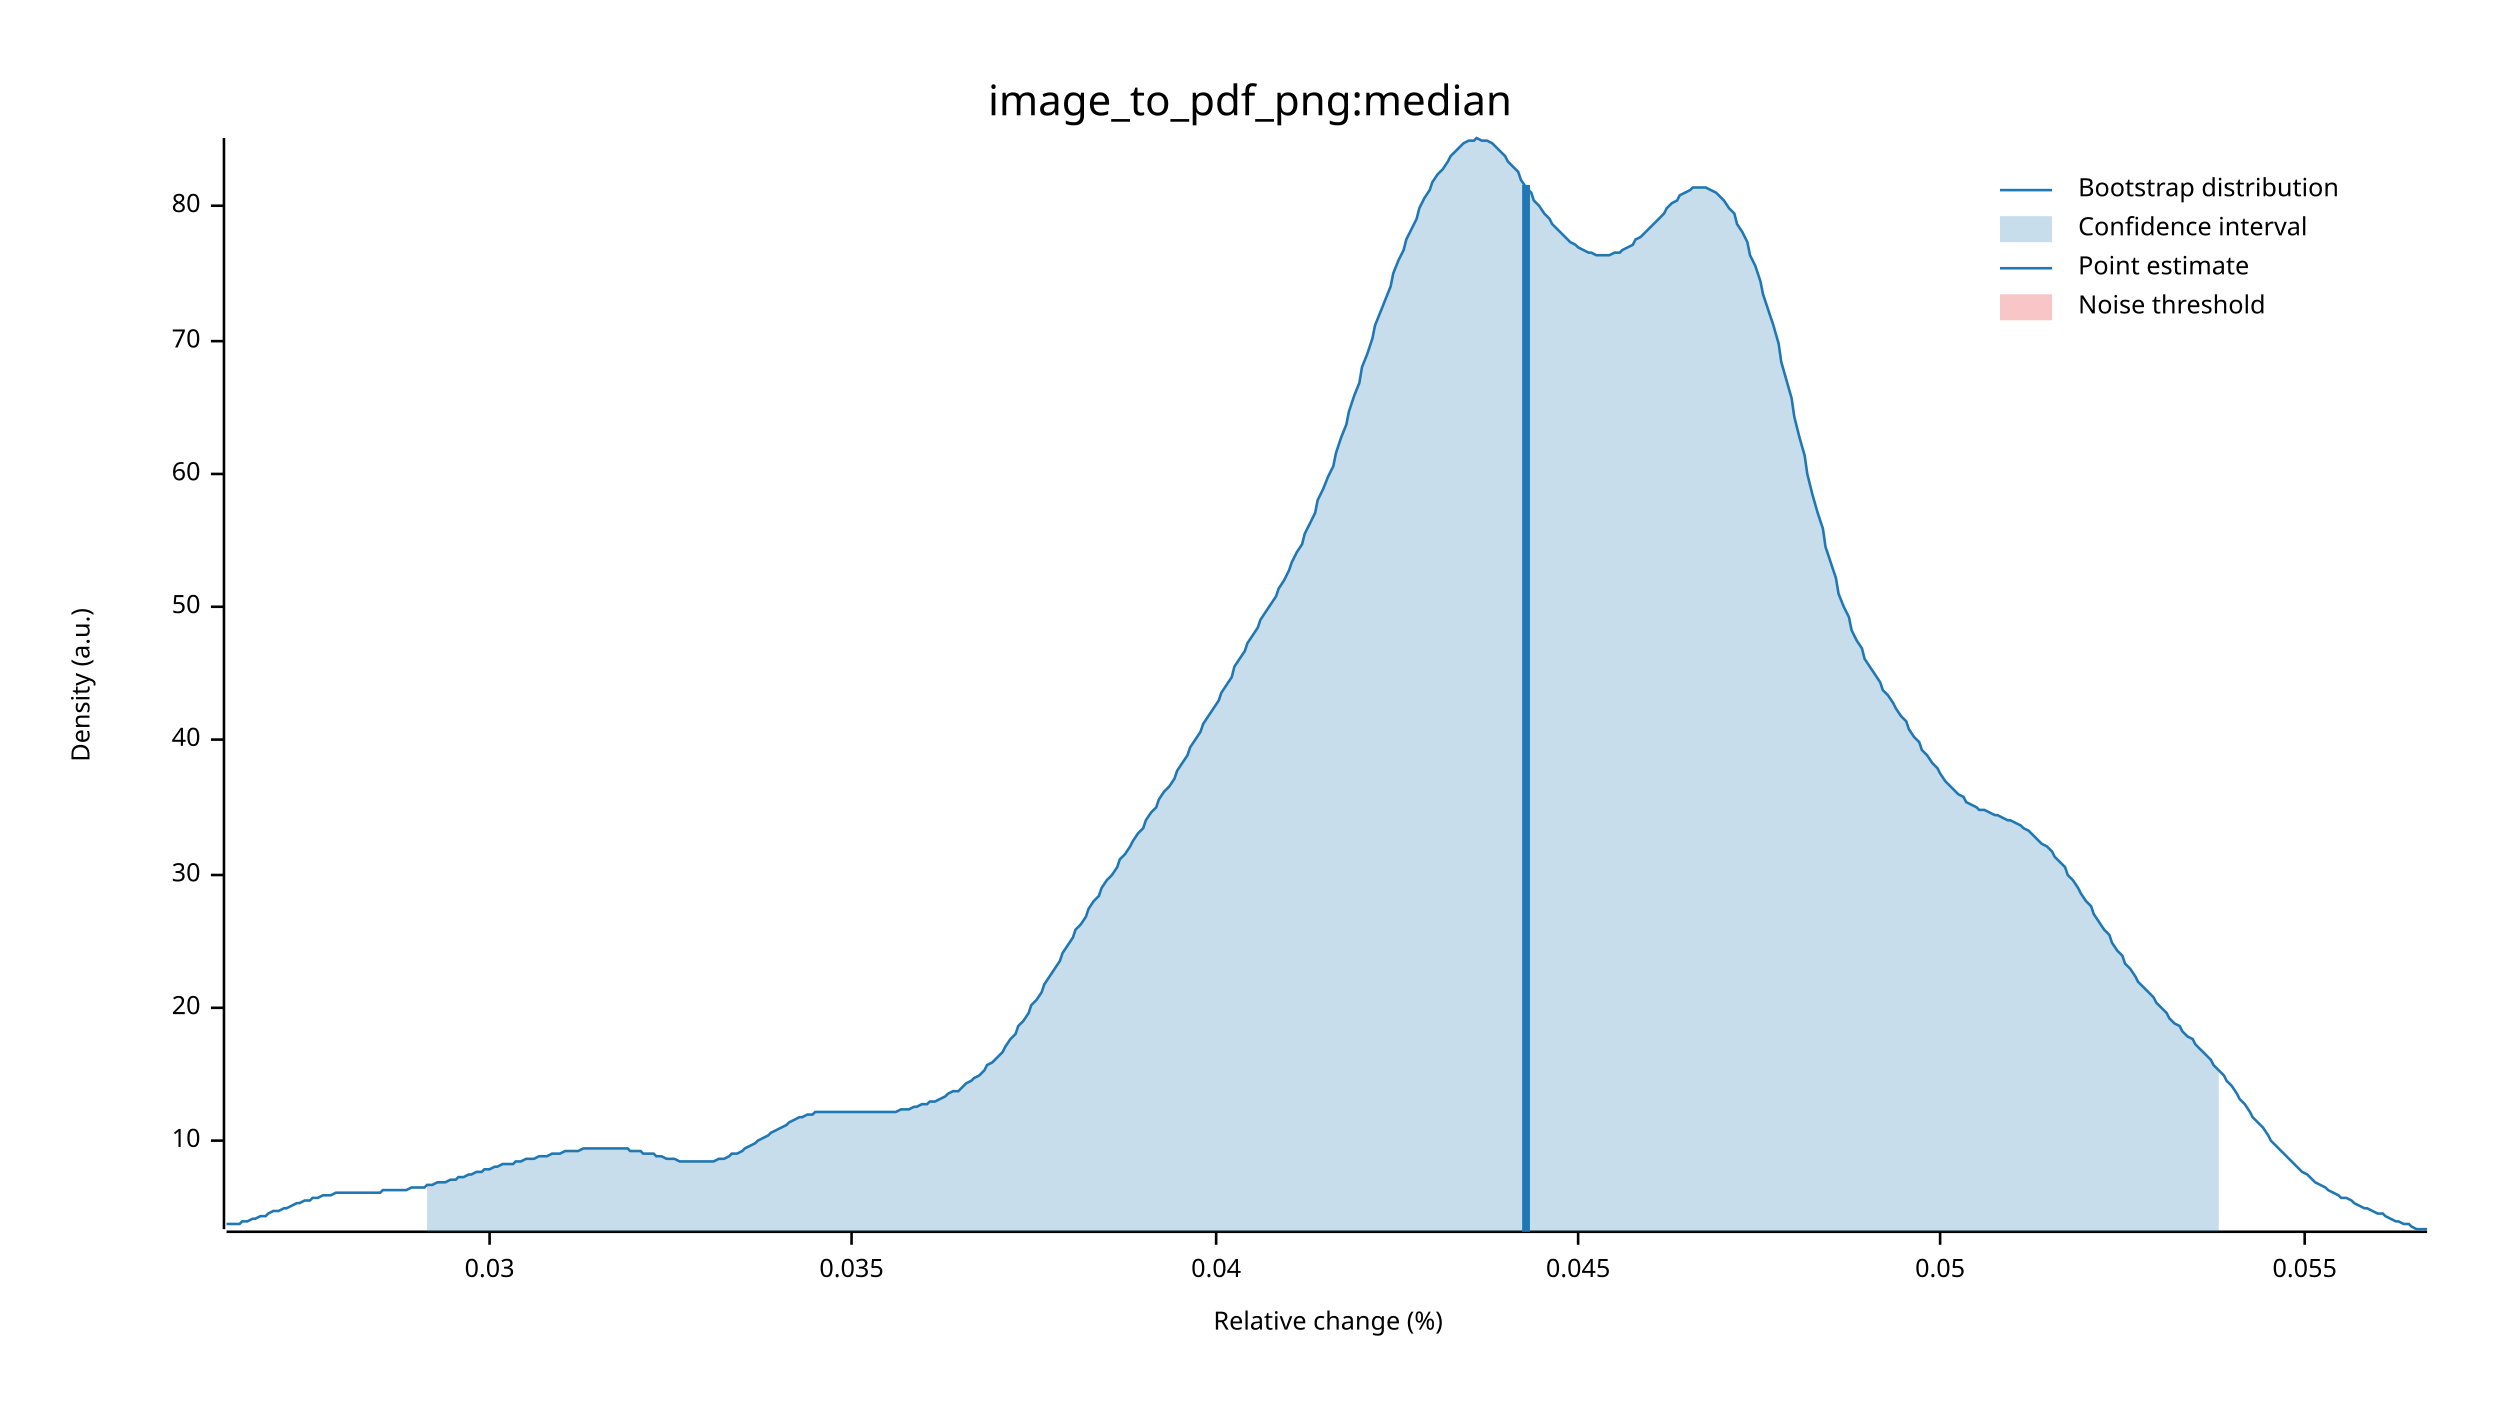
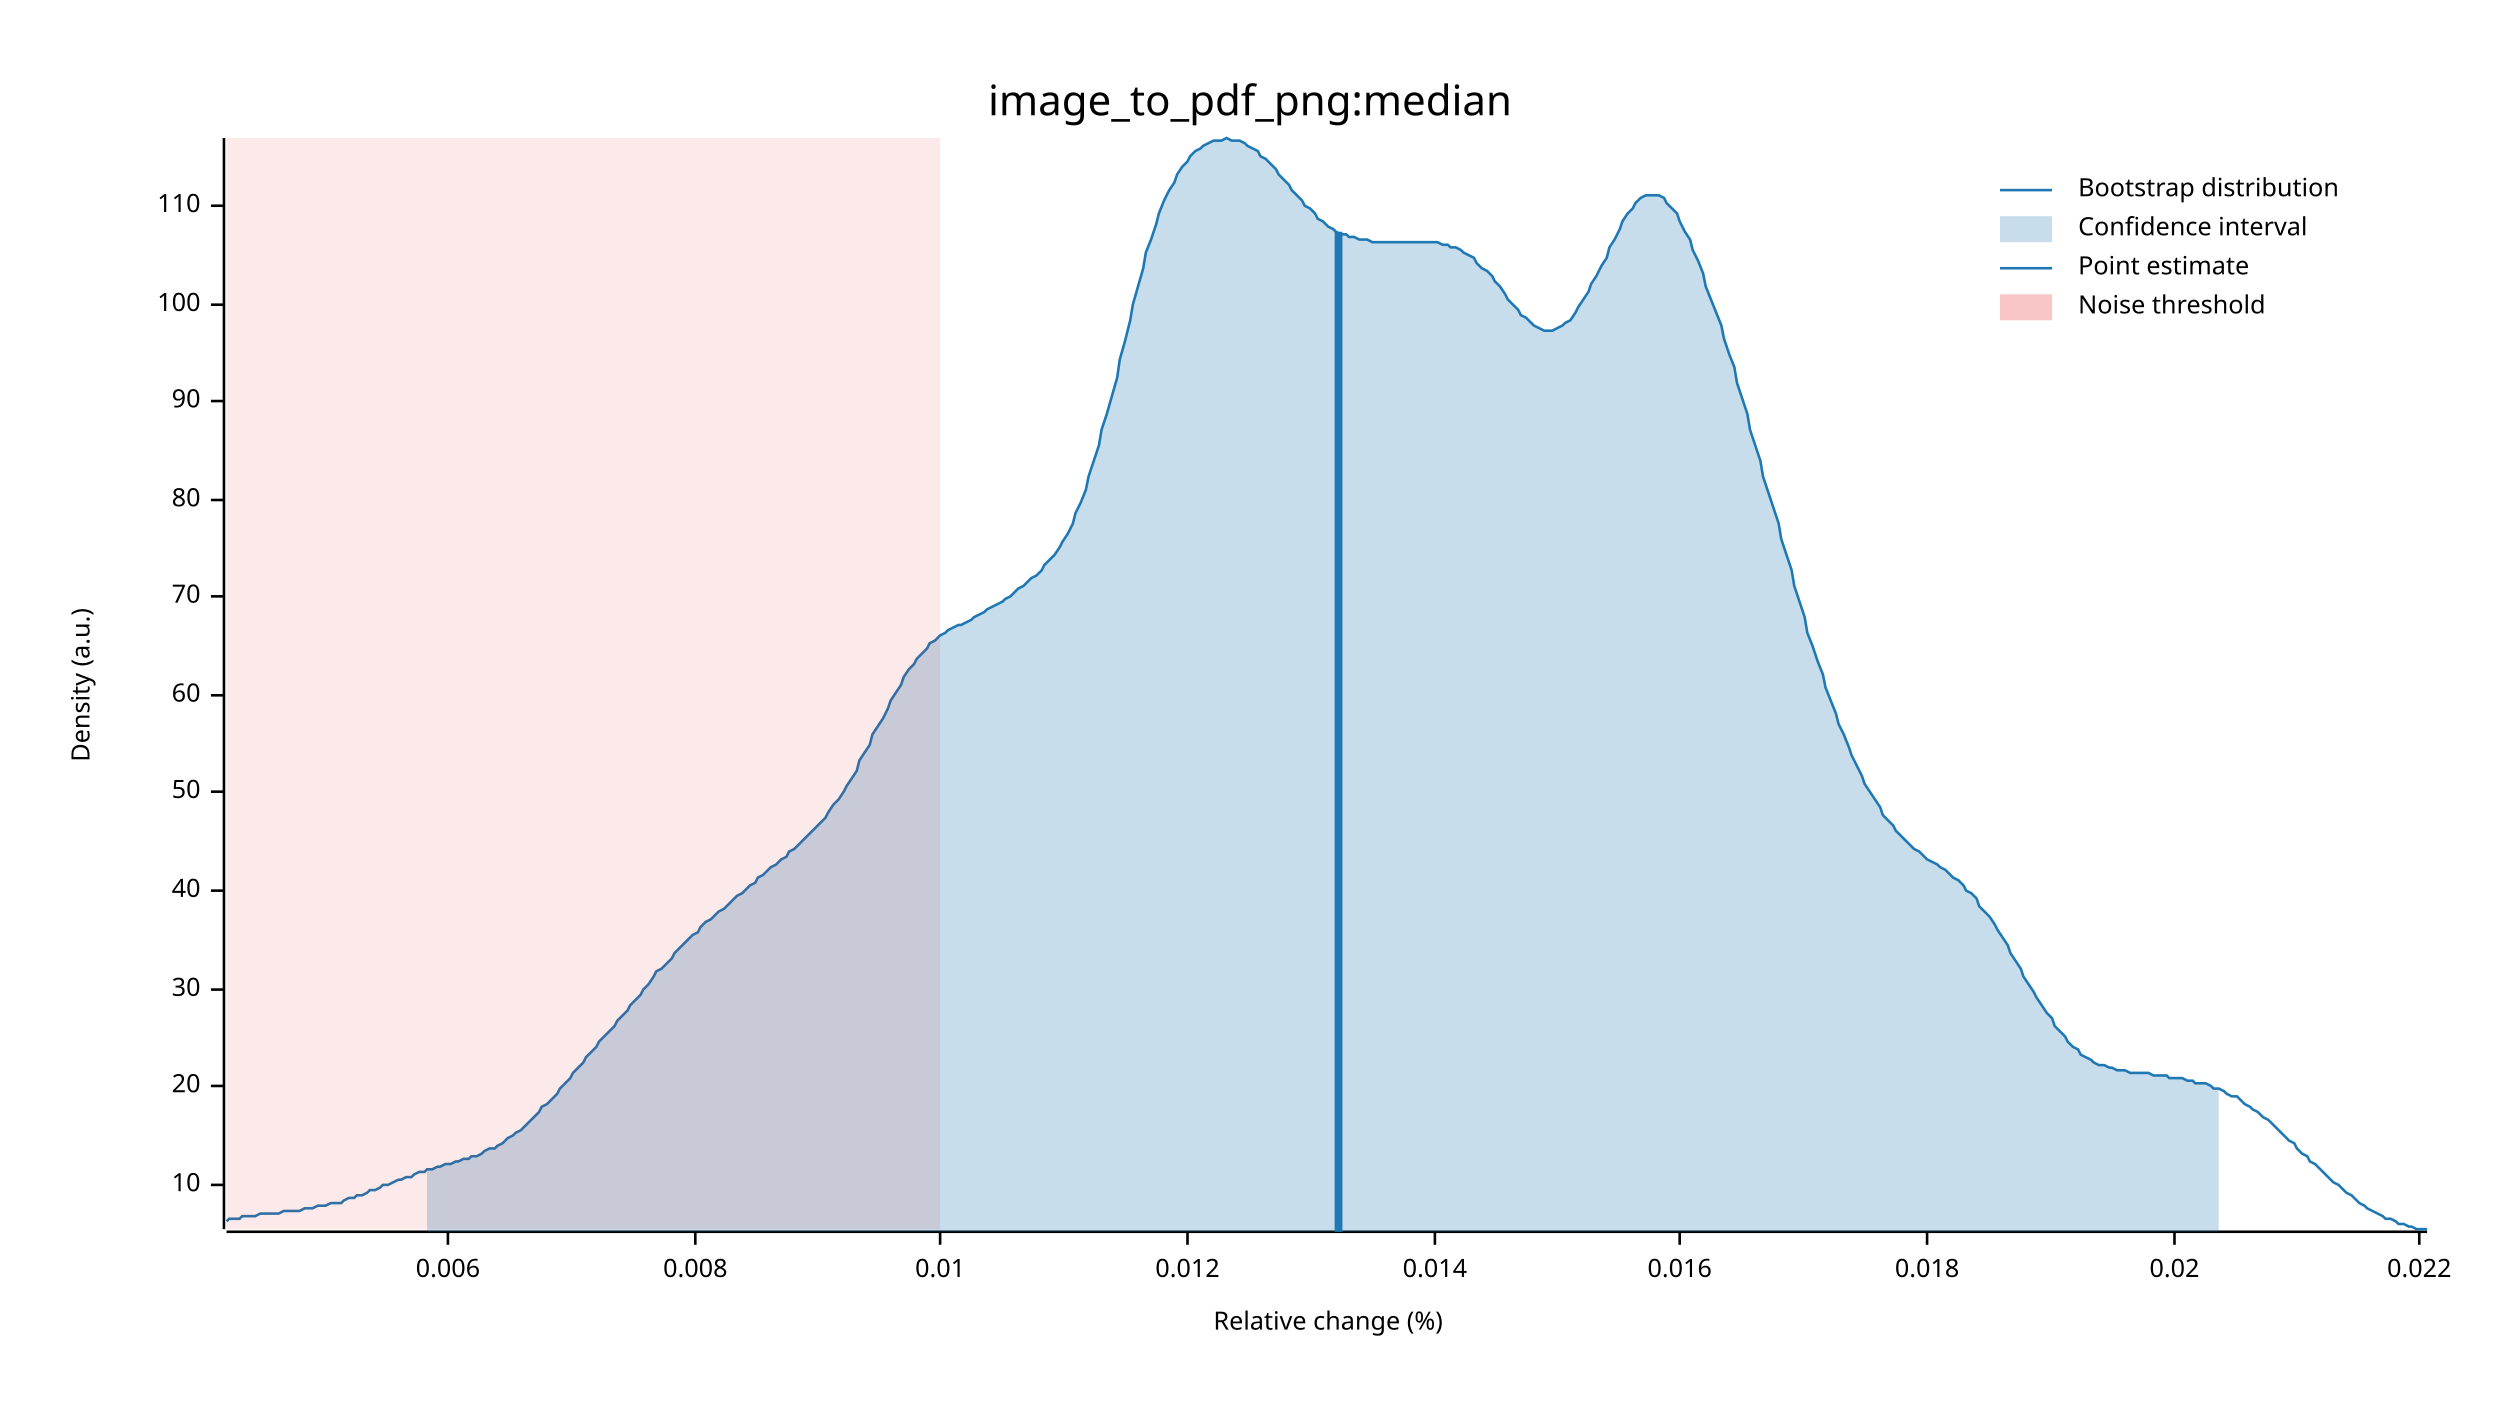
<svg xmlns="http://www.w3.org/2000/svg" width="960" height="540" viewBox="0 0 960 540">
  <text x="480" y="32" dy="0.76em" text-anchor="middle" font-family="sans-serif" font-size="16.129" opacity="1" fill="#000000">
image_to_pdf_png:median
</text>
  <text x="27" y="263" dy="0.76em" text-anchor="middle" font-family="sans-serif" font-size="9.677" opacity="1" fill="#000000" transform="rotate(270, 27, 263)">
Density (a.u.)
</text>
  <text x="510" y="513" dy="-0.5ex" text-anchor="middle" font-family="sans-serif" font-size="9.677" opacity="1" fill="#000000">
Relative change (%)
</text>
  <polyline fill="none" opacity="1" stroke="#000000" stroke-width="1" points="86,53 86,472 " />
-   <text x="77" y="438" dy="0.5ex" text-anchor="end" font-family="sans-serif" font-size="9.677" opacity="1" fill="#000000">
+   <text x="77" y="455" dy="0.5ex" text-anchor="end" font-family="sans-serif" font-size="9.677" opacity="1" fill="#000000">
10
</text>
-   <polyline fill="none" opacity="1" stroke="#000000" stroke-width="1" points="81,438 86,438 " />
-   <text x="77" y="387" dy="0.5ex" text-anchor="end" font-family="sans-serif" font-size="9.677" opacity="1" fill="#000000">
+   <polyline fill="none" opacity="1" stroke="#000000" stroke-width="1" points="81,455 86,455 " />
+   <text x="77" y="417" dy="0.5ex" text-anchor="end" font-family="sans-serif" font-size="9.677" opacity="1" fill="#000000">
20
</text>
-   <polyline fill="none" opacity="1" stroke="#000000" stroke-width="1" points="81,387 86,387 " />
-   <text x="77" y="336" dy="0.5ex" text-anchor="end" font-family="sans-serif" font-size="9.677" opacity="1" fill="#000000">
+   <polyline fill="none" opacity="1" stroke="#000000" stroke-width="1" points="81,417 86,417 " />
+   <text x="77" y="380" dy="0.5ex" text-anchor="end" font-family="sans-serif" font-size="9.677" opacity="1" fill="#000000">
30
</text>
-   <polyline fill="none" opacity="1" stroke="#000000" stroke-width="1" points="81,336 86,336 " />
-   <text x="77" y="284" dy="0.5ex" text-anchor="end" font-family="sans-serif" font-size="9.677" opacity="1" fill="#000000">
+   <polyline fill="none" opacity="1" stroke="#000000" stroke-width="1" points="81,380 86,380 " />
+   <text x="77" y="342" dy="0.5ex" text-anchor="end" font-family="sans-serif" font-size="9.677" opacity="1" fill="#000000">
40
</text>
-   <polyline fill="none" opacity="1" stroke="#000000" stroke-width="1" points="81,284 86,284 " />
-   <text x="77" y="233" dy="0.5ex" text-anchor="end" font-family="sans-serif" font-size="9.677" opacity="1" fill="#000000">
+   <polyline fill="none" opacity="1" stroke="#000000" stroke-width="1" points="81,342 86,342 " />
+   <text x="77" y="304" dy="0.5ex" text-anchor="end" font-family="sans-serif" font-size="9.677" opacity="1" fill="#000000">
50
</text>
-   <polyline fill="none" opacity="1" stroke="#000000" stroke-width="1" points="81,233 86,233 " />
-   <text x="77" y="182" dy="0.5ex" text-anchor="end" font-family="sans-serif" font-size="9.677" opacity="1" fill="#000000">
+   <polyline fill="none" opacity="1" stroke="#000000" stroke-width="1" points="81,304 86,304 " />
+   <text x="77" y="267" dy="0.5ex" text-anchor="end" font-family="sans-serif" font-size="9.677" opacity="1" fill="#000000">
60
</text>
-   <polyline fill="none" opacity="1" stroke="#000000" stroke-width="1" points="81,182 86,182 " />
-   <text x="77" y="131" dy="0.5ex" text-anchor="end" font-family="sans-serif" font-size="9.677" opacity="1" fill="#000000">
+   <polyline fill="none" opacity="1" stroke="#000000" stroke-width="1" points="81,267 86,267 " />
+   <text x="77" y="229" dy="0.5ex" text-anchor="end" font-family="sans-serif" font-size="9.677" opacity="1" fill="#000000">
70
</text>
-   <polyline fill="none" opacity="1" stroke="#000000" stroke-width="1" points="81,131 86,131 " />
+   <polyline fill="none" opacity="1" stroke="#000000" stroke-width="1" points="81,229 86,229 " />
+   <text x="77" y="192" dy="0.5ex" text-anchor="end" font-family="sans-serif" font-size="9.677" opacity="1" fill="#000000">
+ 80
+ </text>
+   <polyline fill="none" opacity="1" stroke="#000000" stroke-width="1" points="81,192 86,192 " />
+   <text x="77" y="154" dy="0.5ex" text-anchor="end" font-family="sans-serif" font-size="9.677" opacity="1" fill="#000000">
+ 90
+ </text>
+   <polyline fill="none" opacity="1" stroke="#000000" stroke-width="1" points="81,154 86,154 " />
+   <text x="77" y="117" dy="0.5ex" text-anchor="end" font-family="sans-serif" font-size="9.677" opacity="1" fill="#000000">
+ 100
+ </text>
+   <polyline fill="none" opacity="1" stroke="#000000" stroke-width="1" points="81,117 86,117 " />
  <text x="77" y="79" dy="0.5ex" text-anchor="end" font-family="sans-serif" font-size="9.677" opacity="1" fill="#000000">
- 80
+ 110
</text>
  <polyline fill="none" opacity="1" stroke="#000000" stroke-width="1" points="81,79 86,79 " />
  <polyline fill="none" opacity="1" stroke="#000000" stroke-width="1" points="87,473 932,473 " />
-   <text x="188" y="483" dy="0.76em" text-anchor="middle" font-family="sans-serif" font-size="9.677" opacity="1" fill="#000000">
- 0.03
+   <text x="172" y="483" dy="0.76em" text-anchor="middle" font-family="sans-serif" font-size="9.677" opacity="1" fill="#000000">
+ 0.006
</text>
-   <polyline fill="none" opacity="1" stroke="#000000" stroke-width="1" points="188,473 188,478 " />
-   <text x="327" y="483" dy="0.76em" text-anchor="middle" font-family="sans-serif" font-size="9.677" opacity="1" fill="#000000">
- 0.035
+   <polyline fill="none" opacity="1" stroke="#000000" stroke-width="1" points="172,473 172,478 " />
+   <text x="267" y="483" dy="0.76em" text-anchor="middle" font-family="sans-serif" font-size="9.677" opacity="1" fill="#000000">
+ 0.008
</text>
-   <polyline fill="none" opacity="1" stroke="#000000" stroke-width="1" points="327,473 327,478 " />
-   <text x="467" y="483" dy="0.76em" text-anchor="middle" font-family="sans-serif" font-size="9.677" opacity="1" fill="#000000">
- 0.04
+   <polyline fill="none" opacity="1" stroke="#000000" stroke-width="1" points="267,473 267,478 " />
+   <text x="361" y="483" dy="0.76em" text-anchor="middle" font-family="sans-serif" font-size="9.677" opacity="1" fill="#000000">
+ 0.01
</text>
-   <polyline fill="none" opacity="1" stroke="#000000" stroke-width="1" points="467,473 467,478 " />
-   <text x="606" y="483" dy="0.76em" text-anchor="middle" font-family="sans-serif" font-size="9.677" opacity="1" fill="#000000">
- 0.045
+   <polyline fill="none" opacity="1" stroke="#000000" stroke-width="1" points="361,473 361,478 " />
+   <text x="456" y="483" dy="0.76em" text-anchor="middle" font-family="sans-serif" font-size="9.677" opacity="1" fill="#000000">
+ 0.012
</text>
-   <polyline fill="none" opacity="1" stroke="#000000" stroke-width="1" points="606,473 606,478 " />
-   <text x="745" y="483" dy="0.76em" text-anchor="middle" font-family="sans-serif" font-size="9.677" opacity="1" fill="#000000">
- 0.05
+   <polyline fill="none" opacity="1" stroke="#000000" stroke-width="1" points="456,473 456,478 " />
+   <text x="551" y="483" dy="0.76em" text-anchor="middle" font-family="sans-serif" font-size="9.677" opacity="1" fill="#000000">
+ 0.014
</text>
-   <polyline fill="none" opacity="1" stroke="#000000" stroke-width="1" points="745,473 745,478 " />
-   <text x="885" y="483" dy="0.76em" text-anchor="middle" font-family="sans-serif" font-size="9.677" opacity="1" fill="#000000">
- 0.055
+   <polyline fill="none" opacity="1" stroke="#000000" stroke-width="1" points="551,473 551,478 " />
+   <text x="645" y="483" dy="0.76em" text-anchor="middle" font-family="sans-serif" font-size="9.677" opacity="1" fill="#000000">
+ 0.016
</text>
-   <polyline fill="none" opacity="1" stroke="#000000" stroke-width="1" points="885,473 885,478 " />
-   <polyline fill="none" opacity="1" stroke="#1F78B4" stroke-width="1" points="87,470 88,470 90,470 92,470 93,469 95,469 97,468 98,468 100,467 102,467 103,466 105,465 107,465 109,464 110,464 112,463 114,462 115,462 117,461 119,461 120,460 122,460 124,459 125,459 127,459 129,458 131,458 132,458 134,458 136,458 137,458 139,458 141,458 142,458 144,458 146,458 147,457 149,457 151,457 153,457 154,457 156,457 158,456 159,456 161,456 163,456 164,455 166,455 168,454 169,454 171,454 173,453 175,453 176,452 178,452 180,451 181,451 183,450 185,450 186,449 188,449 190,448 191,448 193,447 195,447 197,447 198,446 200,446 202,445 203,445 205,445 207,444 208,444 210,444 212,443 214,443 215,443 217,442 219,442 220,442 222,442 224,441 225,441 227,441 229,441 230,441 232,441 234,441 236,441 237,441 239,441 241,441 242,442 244,442 246,442 247,443 249,443 251,443 252,444 254,444 256,445 258,445 259,445 261,446 263,446 264,446 266,446 268,446 269,446 271,446 273,446 274,446 276,445 278,445 280,444 281,443 283,443 285,442 286,441 288,440 290,439 291,438 293,437 295,436 296,435 298,434 300,433 302,432 303,431 305,430 307,429 308,429 310,428 312,428 313,427 315,427 317,427 318,427 320,427 322,427 324,427 325,427 327,427 329,427 330,427 332,427 334,427 335,427 337,427 339,427 341,427 342,427 344,427 346,426 347,426 349,426 351,425 352,425 354,424 356,424 357,423 359,423 361,422 363,421 364,420 366,419 368,419 369,418 371,416 373,415 374,414 376,413 378,411 379,409 381,408 383,406 385,404 386,402 388,399 390,397 391,394 393,392 395,389 396,386 398,384 400,381 401,378 403,375 405,372 407,369 408,366 410,363 412,360 413,357 415,355 417,352 418,349 420,346 422,344 423,341 425,338 427,336 429,333 430,330 432,328 434,325 435,323 437,320 439,318 440,315 442,312 444,310 445,307 447,304 449,302 451,299 452,296 454,293 456,290 457,287 459,284 461,281 462,278 464,275 466,272 468,269 469,266 471,263 473,260 474,256 476,253 478,250 479,247 481,244 483,241 484,238 486,235 488,232 490,229 491,226 493,223 495,219 496,216 498,212 500,209 501,205 503,201 505,197 506,192 508,188 510,183 512,179 513,174 515,168 517,163 518,158 520,152 522,147 523,141 525,136 527,130 528,125 530,120 532,115 534,110 535,105 537,100 539,96 540,92 542,88 544,84 545,80 547,76 549,73 550,70 552,67 554,65 556,62 557,60 559,58 561,56 562,55 564,54 566,54 567,53 569,54 571,54 573,55 574,56 576,58 578,60 579,62 581,64 583,66 584,69 586,72 588,74 589,77 591,79 593,82 595,84 596,86 598,88 600,90 601,91 603,93 605,94 606,95 608,96 610,97 611,97 613,98 615,98 617,98 618,98 620,97 622,97 623,96 625,95 627,94 628,92 630,91 632,89 633,88 635,86 637,84 639,82 640,80 642,78 644,77 645,75 647,74 649,73 650,72 652,72 654,72 655,72 657,73 659,74 661,76 662,77 664,80 666,82 667,86 669,89 671,93 672,98 674,102 676,108 677,113 679,119 681,125 683,132 684,139 686,146 688,153 689,160 691,168 693,175 694,182 696,190 698,197 700,203 701,210 703,216 705,222 706,228 708,233 710,237 711,242 713,246 715,249 716,253 718,256 720,259 722,262 723,265 725,267 727,270 728,272 730,275 732,277 733,280 735,283 737,285 738,288 740,290 742,293 744,295 745,297 747,300 749,302 750,303 752,305 754,306 755,308 757,309 759,310 760,311 762,311 764,312 766,313 767,313 769,314 771,315 772,315 774,316 776,317 777,318 779,319 781,321 782,322 784,324 786,325 788,327 789,329 791,331 793,333 794,336 796,338 798,341 799,343 801,346 803,348 804,351 806,354 808,357 810,359 811,362 813,365 815,367 816,370 818,372 820,375 821,377 823,379 825,381 827,383 828,385 830,387 832,389 833,391 835,393 837,394 838,396 840,398 842,399 843,401 845,403 847,405 849,407 850,409 852,411 854,413 855,415 857,417 859,420 860,422 862,424 864,427 865,429 867,431 869,433 871,436 872,438 874,440 876,442 877,443 879,445 881,447 882,448 884,450 886,451 887,452 889,454 891,455 893,456 894,457 896,458 898,459 899,460 901,460 903,461 904,462 906,463 908,464 909,464 911,465 913,466 915,466 916,467 918,468 920,469 921,469 923,470 925,470 926,471 928,472 930,472 932,472 " />
-   <polygon opacity="0.25" fill="#1F78B4" points="164,455 166,455 168,454 169,454 171,454 173,453 175,453 176,452 178,452 180,451 181,451 183,450 185,450 186,449 188,449 190,448 191,448 193,447 195,447 197,447 198,446 200,446 202,445 203,445 205,445 207,444 208,444 210,444 212,443 214,443 215,443 217,442 219,442 220,442 222,442 224,441 225,441 227,441 229,441 230,441 232,441 234,441 236,441 237,441 239,441 241,441 242,442 244,442 246,442 247,443 249,443 251,443 252,444 254,444 256,445 258,445 259,445 261,446 263,446 264,446 266,446 268,446 269,446 271,446 273,446 274,446 276,445 278,445 280,444 281,443 283,443 285,442 286,441 288,440 290,439 291,438 293,437 295,436 296,435 298,434 300,433 302,432 303,431 305,430 307,429 308,429 310,428 312,428 313,427 315,427 317,427 318,427 320,427 322,427 324,427 325,427 327,427 329,427 330,427 332,427 334,427 335,427 337,427 339,427 341,427 342,427 344,427 346,426 347,426 349,426 351,425 352,425 354,424 356,424 357,423 359,423 361,422 363,421 364,420 366,419 368,419 369,418 371,416 373,415 374,414 376,413 378,411 379,409 381,408 383,406 385,404 386,402 388,399 390,397 391,394 393,392 395,389 396,386 398,384 400,381 401,378 403,375 405,372 407,369 408,366 410,363 412,360 413,357 415,355 417,352 418,349 420,346 422,344 423,341 425,338 427,336 429,333 430,330 432,328 434,325 435,323 437,320 439,318 440,315 442,312 444,310 445,307 447,304 449,302 451,299 452,296 454,293 456,290 457,287 459,284 461,281 462,278 464,275 466,272 468,269 469,266 471,263 473,260 474,256 476,253 478,250 479,247 481,244 483,241 484,238 486,235 488,232 490,229 491,226 493,223 495,219 496,216 498,212 500,209 501,205 503,201 505,197 506,192 508,188 510,183 512,179 513,174 515,168 517,163 518,158 520,152 522,147 523,141 525,136 527,130 528,125 530,120 532,115 534,110 535,105 537,100 539,96 540,92 542,88 544,84 545,80 547,76 549,73 550,70 552,67 554,65 556,62 557,60 559,58 561,56 562,55 564,54 566,54 567,53 569,54 571,54 573,55 574,56 576,58 578,60 579,62 581,64 583,66 584,69 586,72 588,74 589,77 591,79 593,82 595,84 596,86 598,88 600,90 601,91 603,93 605,94 606,95 608,96 610,97 611,97 613,98 615,98 617,98 618,98 620,97 622,97 623,96 625,95 627,94 628,92 630,91 632,89 633,88 635,86 637,84 639,82 640,80 642,78 644,77 645,75 647,74 649,73 650,72 652,72 654,72 655,72 657,73 659,74 661,76 662,77 664,80 666,82 667,86 669,89 671,93 672,98 674,102 676,108 677,113 679,119 681,125 683,132 684,139 686,146 688,153 689,160 691,168 693,175 694,182 696,190 698,197 700,203 701,210 703,216 705,222 706,228 708,233 710,237 711,242 713,246 715,249 716,253 718,256 720,259 722,262 723,265 725,267 727,270 728,272 730,275 732,277 733,280 735,283 737,285 738,288 740,290 742,293 744,295 745,297 747,300 749,302 750,303 752,305 754,306 755,308 757,309 759,310 760,311 762,311 764,312 766,313 767,313 769,314 771,315 772,315 774,316 776,317 777,318 779,319 781,321 782,322 784,324 786,325 788,327 789,329 791,331 793,333 794,336 796,338 798,341 799,343 801,346 803,348 804,351 806,354 808,357 810,359 811,362 813,365 815,367 816,370 818,372 820,375 821,377 823,379 825,381 827,383 828,385 830,387 832,389 833,391 835,393 837,394 838,396 840,398 842,399 843,401 845,403 847,405 849,407 850,409 852,411 852,473 164,473 " />
-   <polyline fill="none" opacity="1" stroke="#1F78B4" stroke-width="3" points="586,473 586,71 " />
-   <rect x="509" y="53" width="0" height="419" opacity="0.1" fill="#E31A1C" stroke="none" />
+   <polyline fill="none" opacity="1" stroke="#000000" stroke-width="1" points="645,473 645,478 " />
+   <text x="740" y="483" dy="0.76em" text-anchor="middle" font-family="sans-serif" font-size="9.677" opacity="1" fill="#000000">
+ 0.018
+ </text>
+   <polyline fill="none" opacity="1" stroke="#000000" stroke-width="1" points="740,473 740,478 " />
+   <text x="835" y="483" dy="0.76em" text-anchor="middle" font-family="sans-serif" font-size="9.677" opacity="1" fill="#000000">
+ 0.02
+ </text>
+   <polyline fill="none" opacity="1" stroke="#000000" stroke-width="1" points="835,473 835,478 " />
+   <text x="929" y="483" dy="0.76em" text-anchor="middle" font-family="sans-serif" font-size="9.677" opacity="1" fill="#000000">
+ 0.022
+ </text>
+   <polyline fill="none" opacity="1" stroke="#000000" stroke-width="1" points="929,473 929,478 " />
+   <polyline fill="none" opacity="1" stroke="#1F78B4" stroke-width="1" points="87,469 88,468 90,468 92,468 93,467 95,467 97,467 98,467 100,466 102,466 103,466 105,466 107,466 109,465 110,465 112,465 114,465 115,465 117,464 119,464 120,464 122,463 124,463 125,463 127,462 129,462 131,462 132,461 134,460 136,460 137,459 139,459 141,458 142,457 144,457 146,456 147,455 149,455 151,454 153,453 154,453 156,452 158,452 159,451 161,450 163,450 164,449 166,449 168,448 169,448 171,447 173,447 175,446 176,446 178,445 180,445 181,444 183,444 185,443 186,442 188,441 190,441 191,440 193,439 195,437 197,436 198,435 200,434 202,432 203,431 205,429 207,427 208,425 210,424 212,422 214,420 215,418 217,416 219,414 220,412 222,410 224,408 225,406 227,404 229,402 230,400 232,398 234,396 236,394 237,392 239,390 241,388 242,386 244,384 246,382 247,380 249,378 251,375 252,373 254,372 256,370 258,368 259,366 261,364 263,362 264,361 266,359 268,358 269,356 271,354 273,353 274,352 276,350 278,349 280,347 281,346 283,344 285,343 286,342 288,340 290,339 291,337 293,336 295,334 296,333 298,332 300,330 302,329 303,327 305,326 307,324 308,323 310,321 312,319 313,318 315,316 317,314 318,312 320,309 322,307 324,304 325,302 327,299 329,296 330,292 332,289 334,286 335,282 337,279 339,276 341,272 342,269 344,266 346,263 347,260 349,257 351,255 352,253 354,251 356,249 357,247 359,246 361,244 363,243 364,242 366,241 368,240 369,240 371,239 373,238 374,237 376,236 378,235 379,234 381,233 383,232 385,231 386,230 388,229 390,227 391,226 393,225 395,223 396,222 398,221 400,219 401,217 403,215 405,213 407,210 408,208 410,205 412,201 413,197 415,193 417,188 418,183 420,177 422,171 423,165 425,159 427,152 429,145 430,138 432,131 434,123 435,117 437,110 439,103 440,97 442,92 444,86 445,82 447,77 449,73 451,70 452,67 454,64 456,62 457,60 459,58 461,57 462,56 464,55 466,54 468,54 469,54 471,53 473,54 474,54 476,54 478,55 479,56 481,57 483,58 484,60 486,61 488,63 490,65 491,67 493,69 495,71 496,73 498,75 500,77 501,79 503,80 505,82 506,84 508,85 510,87 512,88 513,89 515,90 517,90 518,91 520,91 522,92 523,92 525,92 527,93 528,93 530,93 532,93 534,93 535,93 537,93 539,93 540,93 542,93 544,93 545,93 547,93 549,93 550,93 552,93 554,94 556,94 557,95 559,95 561,96 562,97 564,98 566,99 567,101 569,103 571,104 573,106 574,108 576,110 578,113 579,115 581,117 583,119 584,121 586,122 588,124 589,125 591,126 593,127 595,127 596,127 598,126 600,125 601,124 603,123 605,120 606,118 608,115 610,112 611,109 613,106 615,102 617,99 618,95 620,92 622,88 623,85 625,82 627,80 628,78 630,76 632,75 633,75 635,75 637,75 639,76 640,78 642,80 644,82 645,85 647,89 649,92 650,96 652,100 654,105 655,110 657,115 659,120 661,125 662,130 664,136 666,141 667,147 669,153 671,159 672,165 674,171 676,177 677,183 679,189 681,195 683,201 684,207 686,213 688,219 689,225 691,231 693,237 694,243 696,248 698,254 700,259 701,264 703,269 705,274 706,278 708,282 710,287 711,290 713,294 715,298 716,301 718,304 720,307 722,310 723,313 725,315 727,317 728,319 730,321 732,323 733,324 735,326 737,327 738,328 740,330 742,331 744,332 745,333 747,334 749,336 750,337 752,338 754,340 755,342 757,343 759,345 760,348 762,350 764,352 766,355 767,357 769,360 771,363 772,366 774,369 776,372 777,375 779,378 781,381 782,383 784,386 786,389 788,391 789,394 791,396 793,398 794,400 796,402 798,403 799,405 801,406 803,407 804,408 806,409 808,409 810,410 811,410 813,411 815,411 816,411 818,412 820,412 821,412 823,412 825,412 827,413 828,413 830,413 832,413 833,414 835,414 837,414 838,414 840,415 842,415 843,416 845,416 847,416 849,417 850,418 852,418 854,419 855,420 857,421 859,421 860,422 862,424 864,425 865,426 867,427 869,429 871,430 872,431 874,433 876,435 877,436 879,438 881,439 882,441 884,443 886,444 887,446 889,447 891,449 893,451 894,452 896,454 898,455 899,456 901,458 903,459 904,460 906,462 908,463 909,464 911,465 913,466 915,467 916,468 918,468 920,469 921,470 923,470 925,471 926,471 928,472 930,472 932,472 " />
+   <polygon opacity="0.25" fill="#1F78B4" points="164,449 166,449 168,448 169,448 171,447 173,447 175,446 176,446 178,445 180,445 181,444 183,444 185,443 186,442 188,441 190,441 191,440 193,439 195,437 197,436 198,435 200,434 202,432 203,431 205,429 207,427 208,425 210,424 212,422 214,420 215,418 217,416 219,414 220,412 222,410 224,408 225,406 227,404 229,402 230,400 232,398 234,396 236,394 237,392 239,390 241,388 242,386 244,384 246,382 247,380 249,378 251,375 252,373 254,372 256,370 258,368 259,366 261,364 263,362 264,361 266,359 268,358 269,356 271,354 273,353 274,352 276,350 278,349 280,347 281,346 283,344 285,343 286,342 288,340 290,339 291,337 293,336 295,334 296,333 298,332 300,330 302,329 303,327 305,326 307,324 308,323 310,321 312,319 313,318 315,316 317,314 318,312 320,309 322,307 324,304 325,302 327,299 329,296 330,292 332,289 334,286 335,282 337,279 339,276 341,272 342,269 344,266 346,263 347,260 349,257 351,255 352,253 354,251 356,249 357,247 359,246 361,244 363,243 364,242 366,241 368,240 369,240 371,239 373,238 374,237 376,236 378,235 379,234 381,233 383,232 385,231 386,230 388,229 390,227 391,226 393,225 395,223 396,222 398,221 400,219 401,217 403,215 405,213 407,210 408,208 410,205 412,201 413,197 415,193 417,188 418,183 420,177 422,171 423,165 425,159 427,152 429,145 430,138 432,131 434,123 435,117 437,110 439,103 440,97 442,92 444,86 445,82 447,77 449,73 451,70 452,67 454,64 456,62 457,60 459,58 461,57 462,56 464,55 466,54 468,54 469,54 471,53 473,54 474,54 476,54 478,55 479,56 481,57 483,58 484,60 486,61 488,63 490,65 491,67 493,69 495,71 496,73 498,75 500,77 501,79 503,80 505,82 506,84 508,85 510,87 512,88 513,89 515,90 517,90 518,91 520,91 522,92 523,92 525,92 527,93 528,93 530,93 532,93 534,93 535,93 537,93 539,93 540,93 542,93 544,93 545,93 547,93 549,93 550,93 552,93 554,94 556,94 557,95 559,95 561,96 562,97 564,98 566,99 567,101 569,103 571,104 573,106 574,108 576,110 578,113 579,115 581,117 583,119 584,121 586,122 588,124 589,125 591,126 593,127 595,127 596,127 598,126 600,125 601,124 603,123 605,120 606,118 608,115 610,112 611,109 613,106 615,102 617,99 618,95 620,92 622,88 623,85 625,82 627,80 628,78 630,76 632,75 633,75 635,75 637,75 639,76 640,78 642,80 644,82 645,85 647,89 649,92 650,96 652,100 654,105 655,110 657,115 659,120 661,125 662,130 664,136 666,141 667,147 669,153 671,159 672,165 674,171 676,177 677,183 679,189 681,195 683,201 684,207 686,213 688,219 689,225 691,231 693,237 694,243 696,248 698,254 700,259 701,264 703,269 705,274 706,278 708,282 710,287 711,290 713,294 715,298 716,301 718,304 720,307 722,310 723,313 725,315 727,317 728,319 730,321 732,323 733,324 735,326 737,327 738,328 740,330 742,331 744,332 745,333 747,334 749,336 750,337 752,338 754,340 755,342 757,343 759,345 760,348 762,350 764,352 766,355 767,357 769,360 771,363 772,366 774,369 776,372 777,375 779,378 781,381 782,383 784,386 786,389 788,391 789,394 791,396 793,398 794,400 796,402 798,403 799,405 801,406 803,407 804,408 806,409 808,409 810,410 811,410 813,411 815,411 816,411 818,412 820,412 821,412 823,412 825,412 827,413 828,413 830,413 832,413 833,414 835,414 837,414 838,414 840,415 842,415 843,416 845,416 847,416 849,417 850,418 852,418 852,473 164,473 " />
+   <polyline fill="none" opacity="1" stroke="#1F78B4" stroke-width="3" points="514,473 514,89 " />
+   <rect x="87" y="53" width="274" height="419" opacity="0.1" fill="#E31A1C" stroke="none" />
  <text x="798" y="68" dy="0.76em" text-anchor="start" font-family="sans-serif" font-size="9.677" opacity="1" fill="#000000">
Bootstrap distribution
</text>
  <text x="798" y="83" dy="0.76em" text-anchor="start" font-family="sans-serif" font-size="9.677" opacity="1" fill="#000000">
Confidence interval
</text>
  <text x="798" y="98" dy="0.76em" text-anchor="start" font-family="sans-serif" font-size="9.677" opacity="1" fill="#000000">
Point estimate
</text>
  <text x="798" y="113" dy="0.76em" text-anchor="start" font-family="sans-serif" font-size="9.677" opacity="1" fill="#000000">
Noise threshold
</text>
  <polyline fill="none" opacity="1" stroke="#1F78B4" stroke-width="1" points="768,73 788,73 " />
  <rect x="768" y="83" width="20" height="10" opacity="0.25" fill="#1F78B4" stroke="none" />
  <polyline fill="none" opacity="1" stroke="#1F78B4" stroke-width="1" points="768,103 788,103 " />
  <rect x="768" y="113" width="20" height="10" opacity="0.25" fill="#E31A1C" stroke="none" />
</svg>
